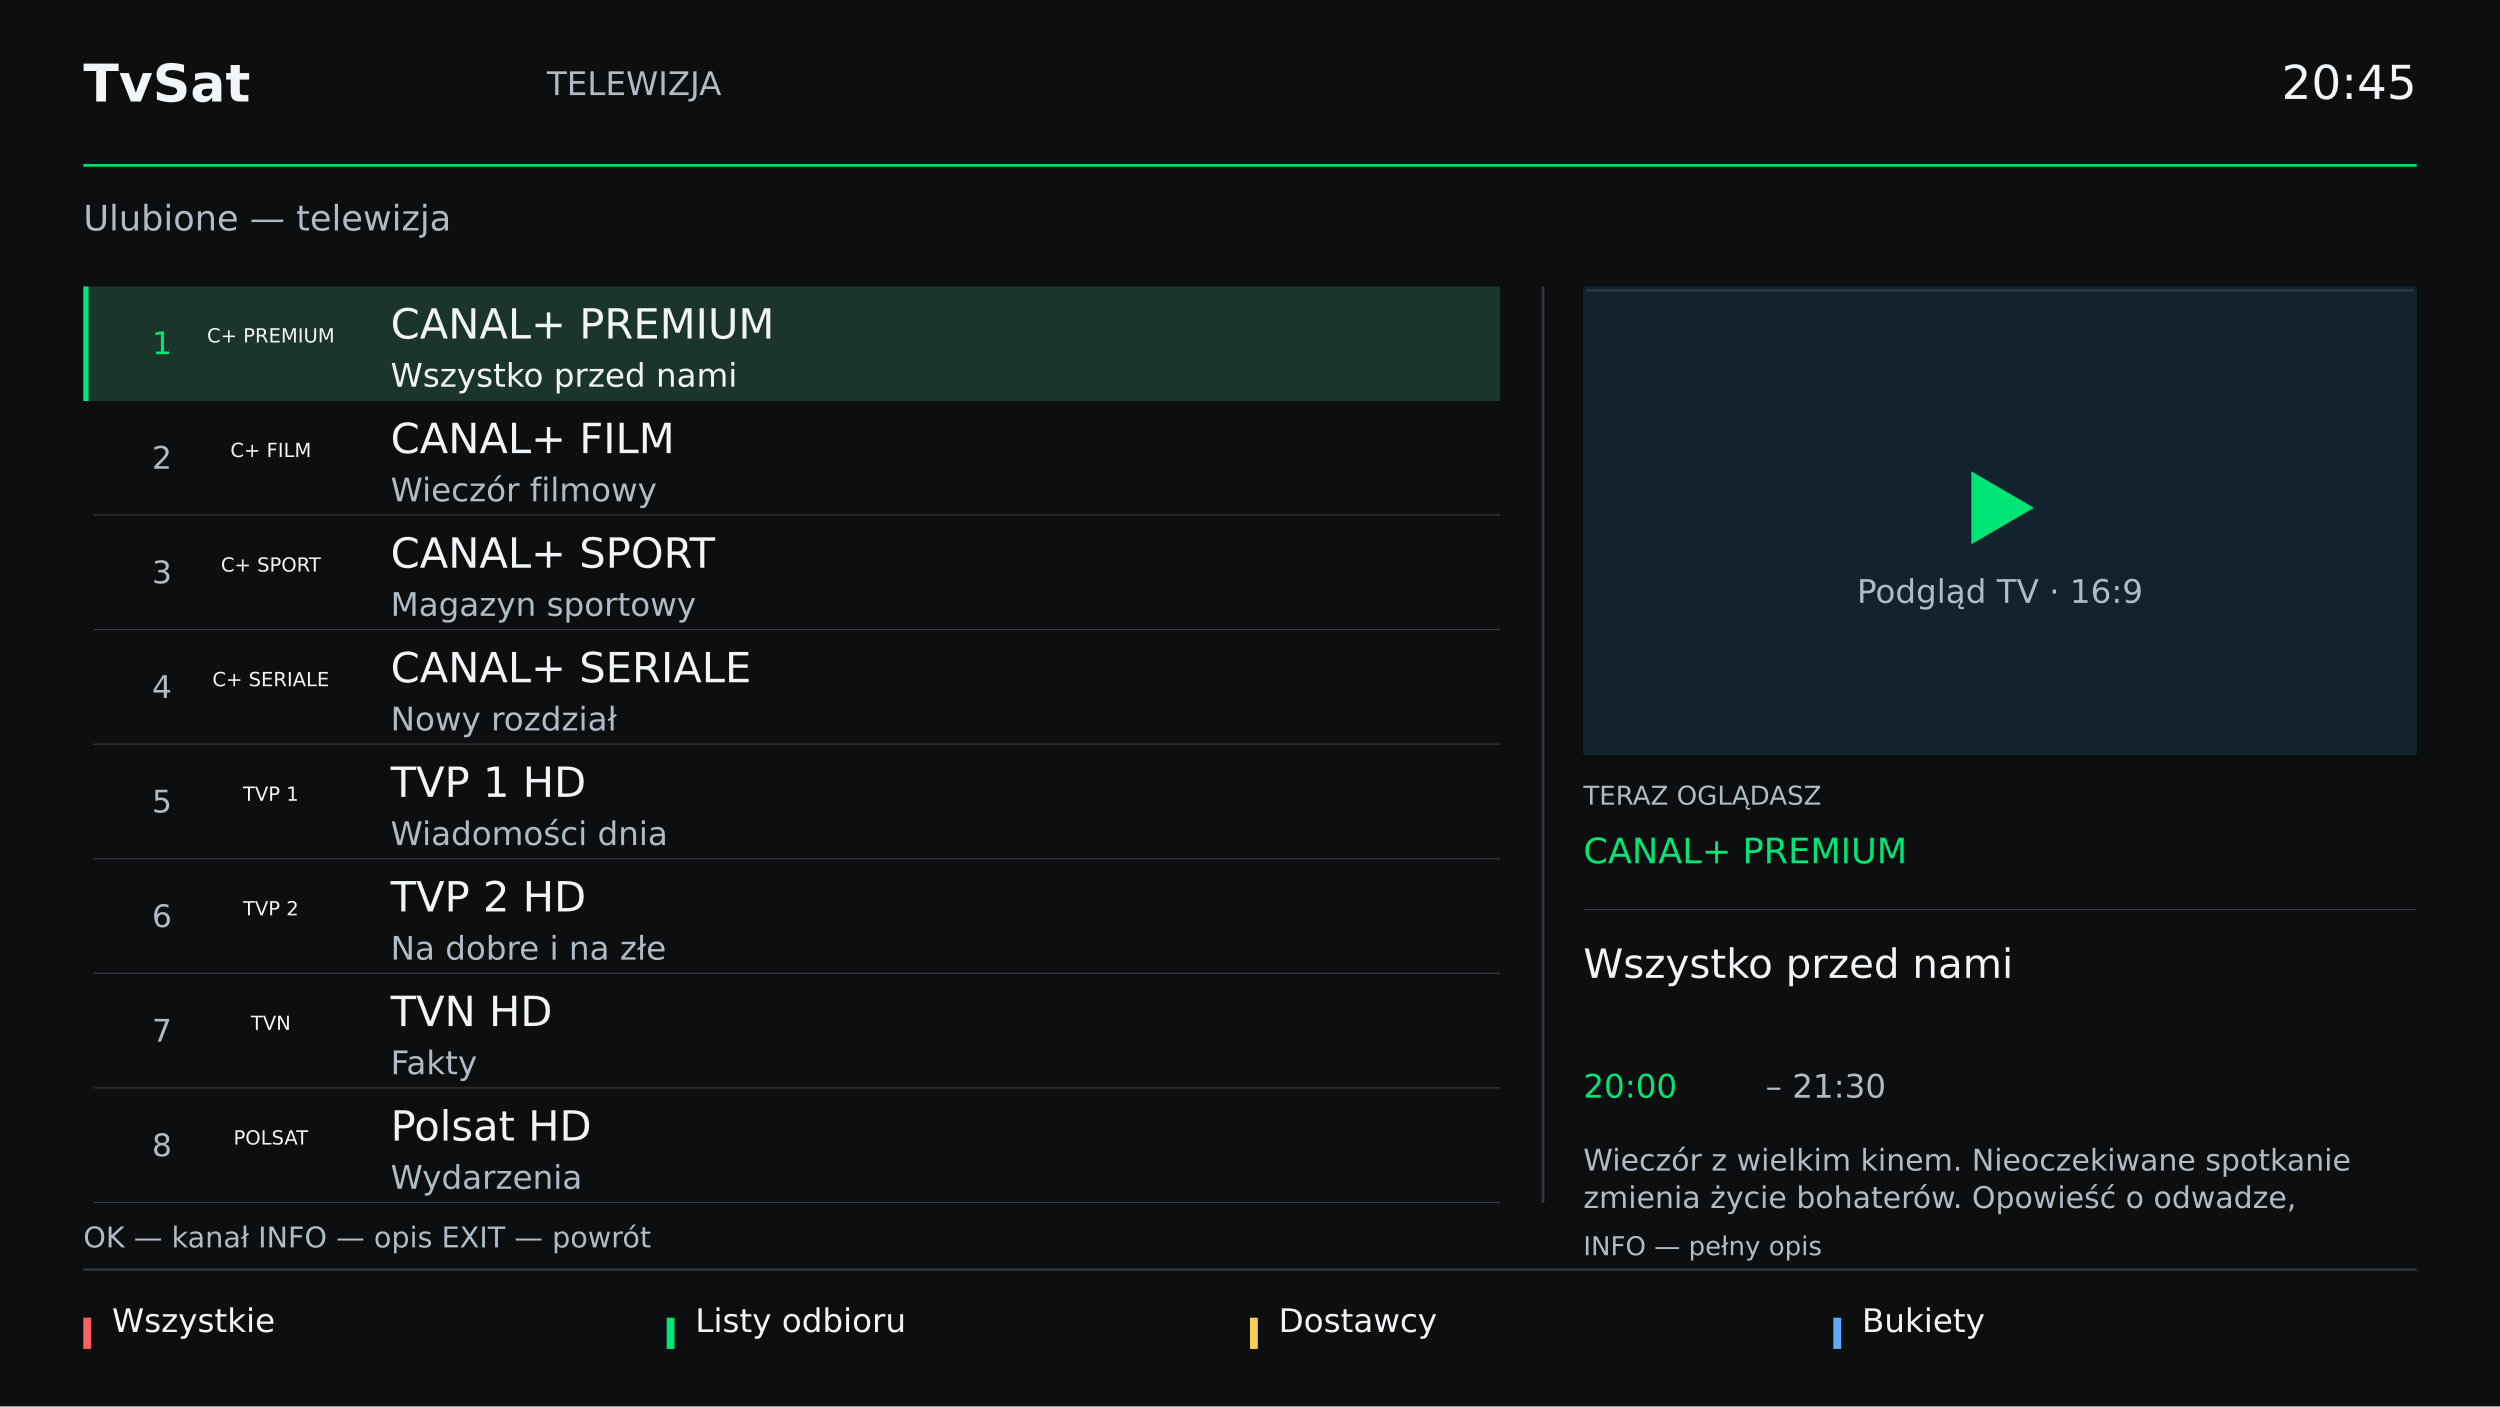
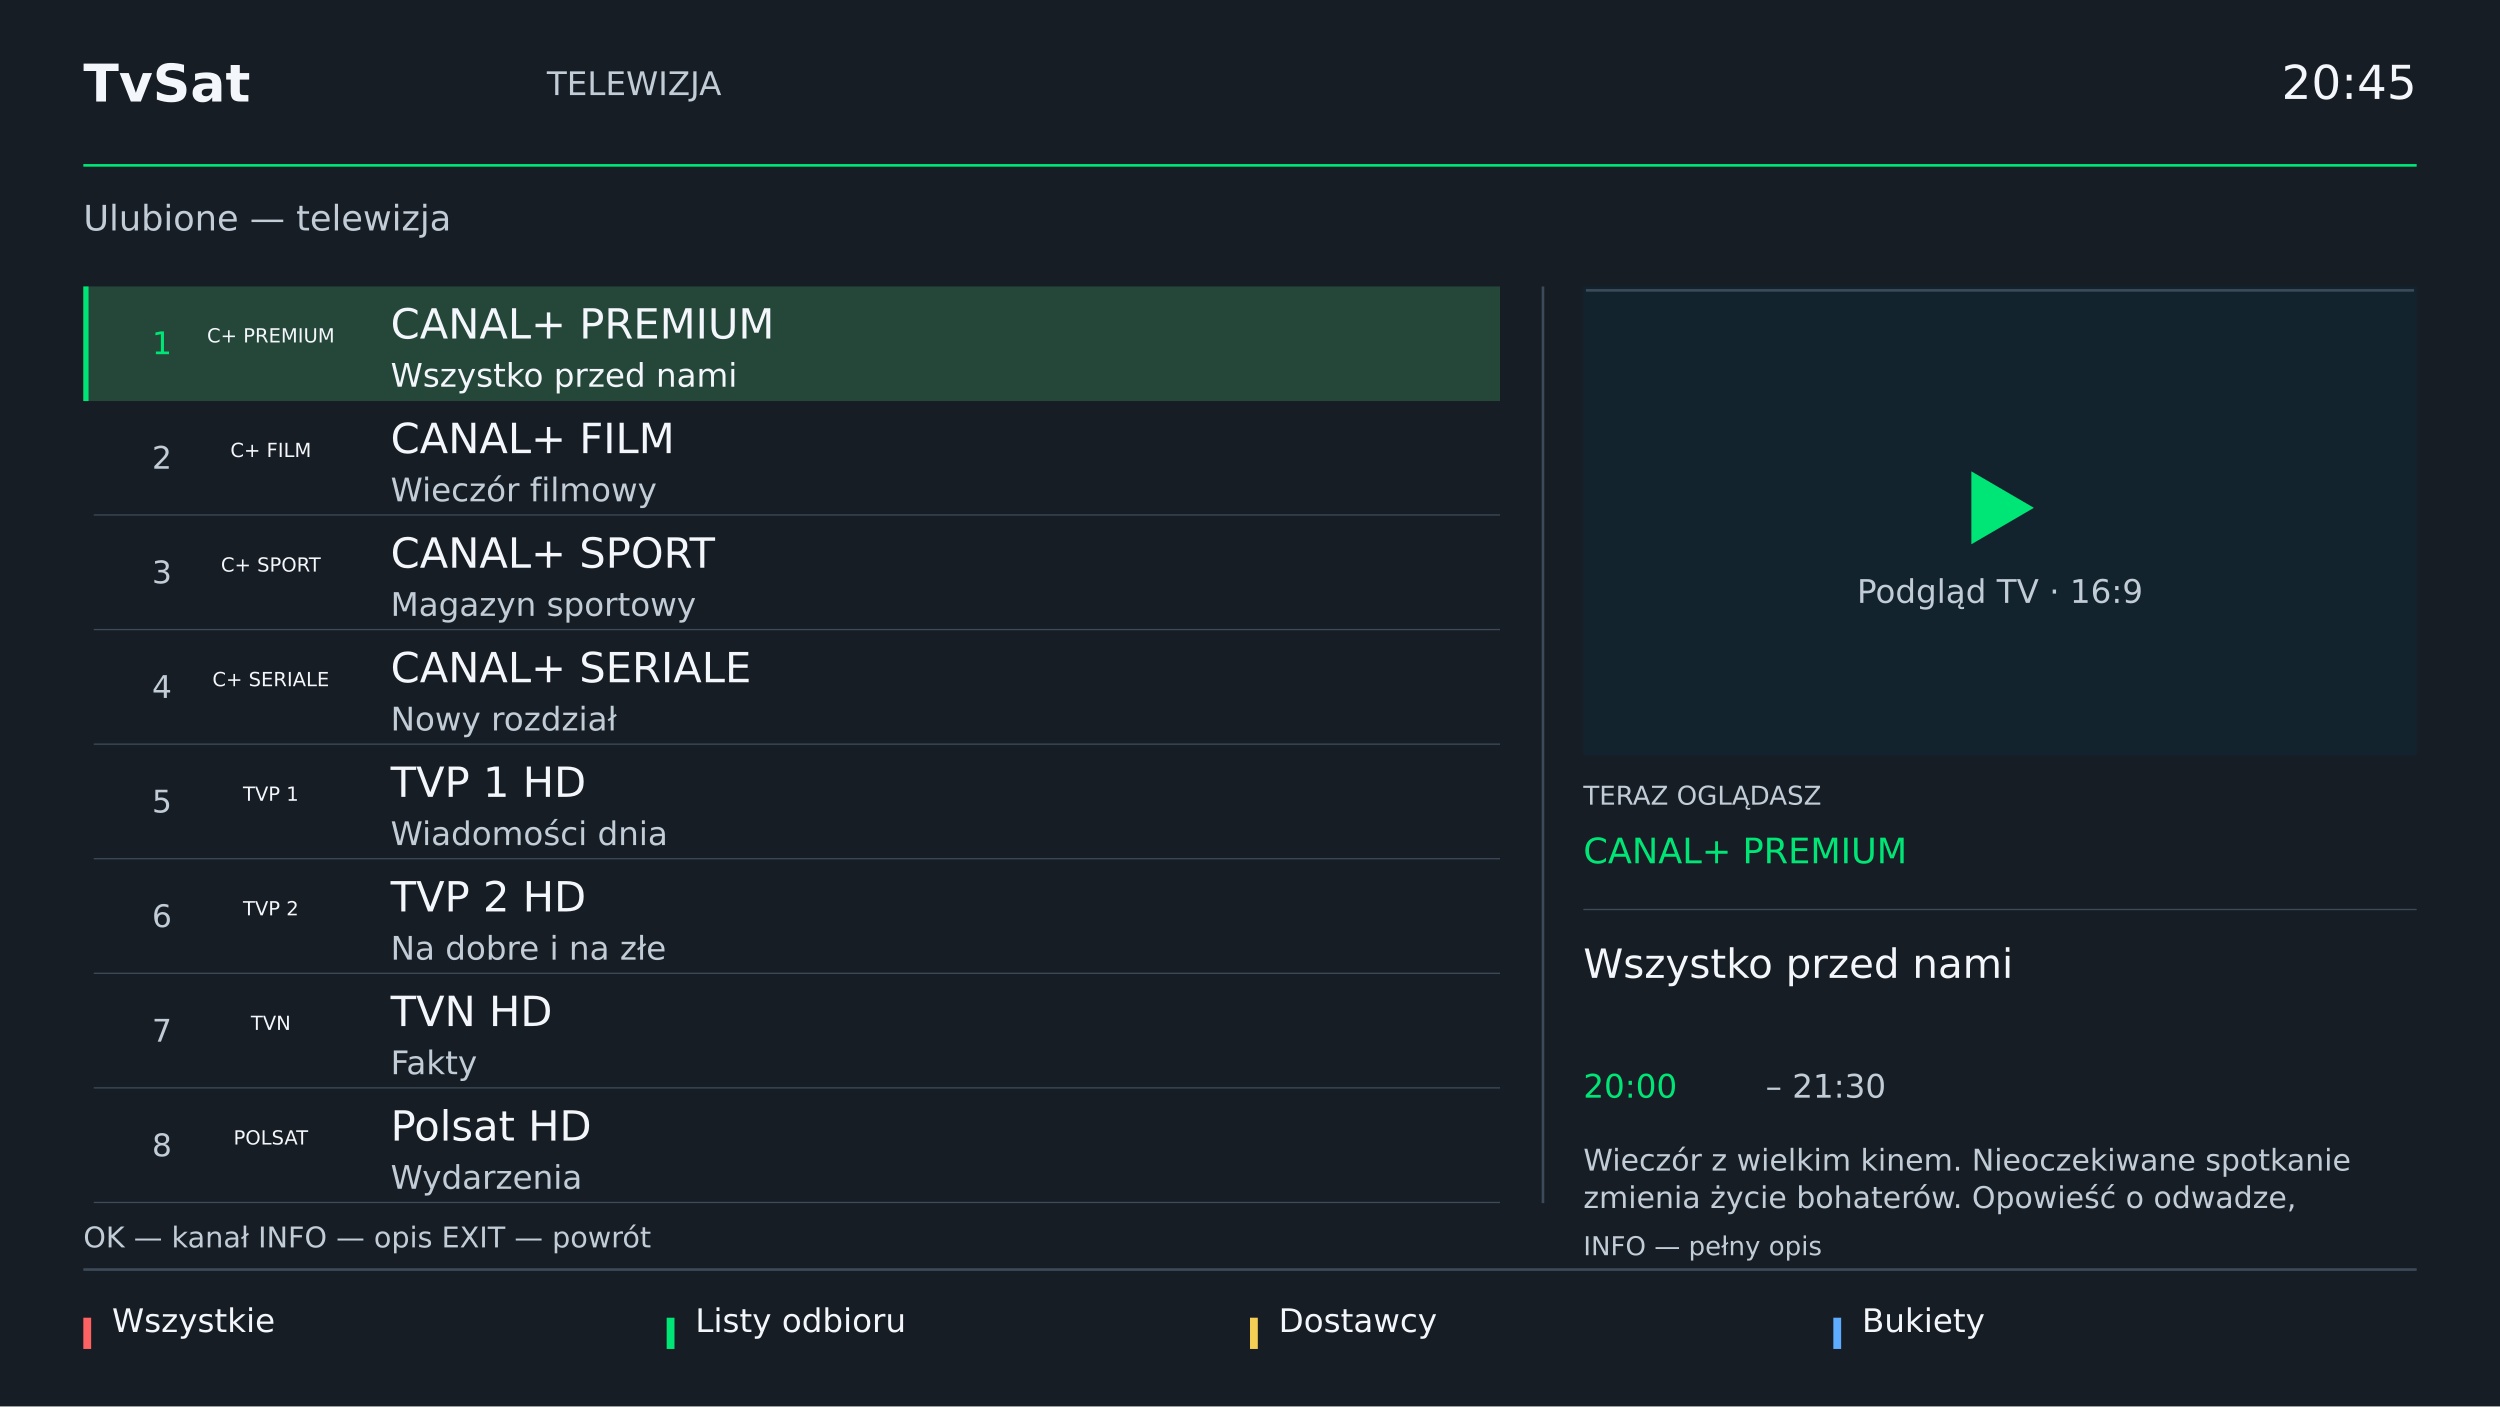
<svg xmlns="http://www.w3.org/2000/svg" width="1920" height="1080" viewBox="0 0 1920 1080">
  <g font-family="DejaVu Sans, sans-serif">
    <rect x="0" y="0" width="1920" height="1080" fill="#20282c" />
-     <rect x="0" y="0" width="1920" height="1080" fill="#0c0e10" />
-     <text x="64" y="78.0" font-size="40" font-weight="bold" fill="#f2f5f7" text-anchor="start">TvSat</text>
-     <text x="420" y="73.0" font-size="25" font-weight="normal" fill="#b0bbc5" text-anchor="start">TELEWIZJA</text>
-     <text x="1856" y="76.0" font-size="36" font-weight="normal" fill="#f2f5f7" text-anchor="end">20:45</text>
+     <rect x="0" y="0" width="1920" height="1080" fill="#171d24" />
+     <text x="64" y="78.0" font-size="40" font-weight="bold" fill="#f3f6fa" text-anchor="start">TvSat</text>
+     <text x="420" y="73.0" font-size="25" font-weight="normal" fill="#c2ccd7" text-anchor="start">TELEWIZJA</text>
+     <text x="1856" y="76.0" font-size="36" font-weight="normal" fill="#f3f6fa" text-anchor="end">20:45</text>
    <rect x="64" y="126" width="1792" height="2" fill="#00e676" />
-     <text x="64" y="177.0" font-size="27" font-weight="normal" fill="#b0bbc5" text-anchor="start">Ulubione — telewizja</text>
-     <rect x="64" y="974" width="1792" height="2" fill="#30363d" />
+     <text x="64" y="177.0" font-size="27" font-weight="normal" fill="#c2ccd7" text-anchor="start">Ulubione — telewizja</text>
+     <rect x="64" y="974" width="1792" height="2" fill="#3d4a59" />
    <rect x="64" y="1012" width="6" height="24" fill="#ff6262" />
-     <text x="86" y="1023.0" font-size="25" font-weight="normal" fill="#f2f5f7" text-anchor="start">Wszystkie</text>
+     <text x="86" y="1023.0" font-size="25" font-weight="normal" fill="#f3f6fa" text-anchor="start">Wszystkie</text>
    <rect x="512" y="1012" width="6" height="24" fill="#00e676" />
-     <text x="534" y="1023.0" font-size="25" font-weight="normal" fill="#f2f5f7" text-anchor="start">Listy odbioru</text>
+     <text x="534" y="1023.0" font-size="25" font-weight="normal" fill="#f3f6fa" text-anchor="start">Listy odbioru</text>
    <rect x="960" y="1012" width="6" height="24" fill="#f5ce55" />
-     <text x="982" y="1023.0" font-size="25" font-weight="normal" fill="#f2f5f7" text-anchor="start">Dostawcy</text>
+     <text x="982" y="1023.0" font-size="25" font-weight="normal" fill="#f3f6fa" text-anchor="start">Dostawcy</text>
    <rect x="1408" y="1012" width="6" height="24" fill="#5eacff" />
-     <text x="1430" y="1023.0" font-size="25" font-weight="normal" fill="#f2f5f7" text-anchor="start">Bukiety</text>
-     <rect x="64" y="220" width="1088" height="704" fill="#0c0e10" />
-     <rect x="64" y="220" width="1088" height="88" fill="#1c352b" />
+     <text x="1430" y="1023.0" font-size="25" font-weight="normal" fill="#f3f6fa" text-anchor="start">Bukiety</text>
+     <rect x="64" y="220" width="1088" height="704" fill="#171d24" />
+     <rect x="64" y="220" width="1088" height="88" fill="#25473a" />
    <rect x="64" y="220" width="4" height="88" fill="#00e676" />
    <text x="132" y="272.0" font-size="24" font-weight="normal" fill="#00e676" text-anchor="end">1</text>
-     <text x="208.0" y="263.0" font-size="15" font-weight="normal" fill="#f2f5f7" text-anchor="middle">C+ PREMIUM</text>
-     <text x="300" y="260.0" font-size="32" font-weight="normal" fill="#f2f5f7" text-anchor="start">CANAL+ PREMIUM</text>
-     <text x="300" y="297.0" font-size="25" font-weight="normal" fill="#f2f5f7" text-anchor="start">Wszystko przed nami</text>
-     <rect x="72" y="395" width="1080" height="1" fill="#30363d" />
-     <text x="132" y="360.0" font-size="24" font-weight="normal" fill="#b0bbc5" text-anchor="end">2</text>
-     <text x="208.0" y="351.0" font-size="15" font-weight="normal" fill="#f2f5f7" text-anchor="middle">C+ FILM</text>
-     <text x="300" y="348.0" font-size="32" font-weight="normal" fill="#f2f5f7" text-anchor="start">CANAL+ FILM</text>
-     <text x="300" y="385.0" font-size="25" font-weight="normal" fill="#b0bbc5" text-anchor="start">Wieczór filmowy</text>
-     <rect x="72" y="483" width="1080" height="1" fill="#30363d" />
-     <text x="132" y="448.0" font-size="24" font-weight="normal" fill="#b0bbc5" text-anchor="end">3</text>
-     <text x="208.0" y="439.0" font-size="15" font-weight="normal" fill="#f2f5f7" text-anchor="middle">C+ SPORT</text>
-     <text x="300" y="436.0" font-size="32" font-weight="normal" fill="#f2f5f7" text-anchor="start">CANAL+ SPORT</text>
-     <text x="300" y="473.0" font-size="25" font-weight="normal" fill="#b0bbc5" text-anchor="start">Magazyn sportowy</text>
-     <rect x="72" y="571" width="1080" height="1" fill="#30363d" />
-     <text x="132" y="536.0" font-size="24" font-weight="normal" fill="#b0bbc5" text-anchor="end">4</text>
-     <text x="208.0" y="527.0" font-size="15" font-weight="normal" fill="#f2f5f7" text-anchor="middle">C+ SERIALE</text>
-     <text x="300" y="524.0" font-size="32" font-weight="normal" fill="#f2f5f7" text-anchor="start">CANAL+ SERIALE</text>
-     <text x="300" y="561.0" font-size="25" font-weight="normal" fill="#b0bbc5" text-anchor="start">Nowy rozdział</text>
-     <rect x="72" y="659" width="1080" height="1" fill="#30363d" />
-     <text x="132" y="624.0" font-size="24" font-weight="normal" fill="#b0bbc5" text-anchor="end">5</text>
-     <text x="208.0" y="615.0" font-size="15" font-weight="normal" fill="#f2f5f7" text-anchor="middle">TVP 1</text>
-     <text x="300" y="612.0" font-size="32" font-weight="normal" fill="#f2f5f7" text-anchor="start">TVP 1 HD</text>
-     <text x="300" y="649.0" font-size="25" font-weight="normal" fill="#b0bbc5" text-anchor="start">Wiadomości dnia</text>
-     <rect x="72" y="747" width="1080" height="1" fill="#30363d" />
-     <text x="132" y="712.0" font-size="24" font-weight="normal" fill="#b0bbc5" text-anchor="end">6</text>
-     <text x="208.0" y="703.0" font-size="15" font-weight="normal" fill="#f2f5f7" text-anchor="middle">TVP 2</text>
-     <text x="300" y="700.0" font-size="32" font-weight="normal" fill="#f2f5f7" text-anchor="start">TVP 2 HD</text>
-     <text x="300" y="737.0" font-size="25" font-weight="normal" fill="#b0bbc5" text-anchor="start">Na dobre i na złe</text>
-     <rect x="72" y="835" width="1080" height="1" fill="#30363d" />
-     <text x="132" y="800.0" font-size="24" font-weight="normal" fill="#b0bbc5" text-anchor="end">7</text>
-     <text x="208.0" y="791.0" font-size="15" font-weight="normal" fill="#f2f5f7" text-anchor="middle">TVN</text>
-     <text x="300" y="788.0" font-size="32" font-weight="normal" fill="#f2f5f7" text-anchor="start">TVN HD</text>
-     <text x="300" y="825.0" font-size="25" font-weight="normal" fill="#b0bbc5" text-anchor="start">Fakty</text>
-     <rect x="72" y="923" width="1080" height="1" fill="#30363d" />
-     <text x="132" y="888.0" font-size="24" font-weight="normal" fill="#b0bbc5" text-anchor="end">8</text>
-     <text x="208.0" y="879.0" font-size="15" font-weight="normal" fill="#f2f5f7" text-anchor="middle">POLSAT</text>
-     <text x="300" y="876.0" font-size="32" font-weight="normal" fill="#f2f5f7" text-anchor="start">Polsat HD</text>
-     <text x="300" y="913.0" font-size="25" font-weight="normal" fill="#b0bbc5" text-anchor="start">Wydarzenia</text>
-     <text x="64" y="958.0" font-size="22" font-weight="normal" fill="#b0bbc5" text-anchor="start">OK — kanał     INFO — opis     EXIT — powrót</text>
-     <rect x="1184" y="220" width="2" height="704" fill="#30363d" />
+     <text x="208.0" y="263.0" font-size="15" font-weight="normal" fill="#f3f6fa" text-anchor="middle">C+ PREMIUM</text>
+     <text x="300" y="260.0" font-size="32" font-weight="normal" fill="#f3f6fa" text-anchor="start">CANAL+ PREMIUM</text>
+     <text x="300" y="297.0" font-size="25" font-weight="normal" fill="#f3f6fa" text-anchor="start">Wszystko przed nami</text>
+     <rect x="72" y="395" width="1080" height="1" fill="#3d4a59" />
+     <text x="132" y="360.0" font-size="24" font-weight="normal" fill="#c2ccd7" text-anchor="end">2</text>
+     <text x="208.0" y="351.0" font-size="15" font-weight="normal" fill="#f3f6fa" text-anchor="middle">C+ FILM</text>
+     <text x="300" y="348.0" font-size="32" font-weight="normal" fill="#f3f6fa" text-anchor="start">CANAL+ FILM</text>
+     <text x="300" y="385.0" font-size="25" font-weight="normal" fill="#c2ccd7" text-anchor="start">Wieczór filmowy</text>
+     <rect x="72" y="483" width="1080" height="1" fill="#3d4a59" />
+     <text x="132" y="448.0" font-size="24" font-weight="normal" fill="#c2ccd7" text-anchor="end">3</text>
+     <text x="208.0" y="439.0" font-size="15" font-weight="normal" fill="#f3f6fa" text-anchor="middle">C+ SPORT</text>
+     <text x="300" y="436.0" font-size="32" font-weight="normal" fill="#f3f6fa" text-anchor="start">CANAL+ SPORT</text>
+     <text x="300" y="473.0" font-size="25" font-weight="normal" fill="#c2ccd7" text-anchor="start">Magazyn sportowy</text>
+     <rect x="72" y="571" width="1080" height="1" fill="#3d4a59" />
+     <text x="132" y="536.0" font-size="24" font-weight="normal" fill="#c2ccd7" text-anchor="end">4</text>
+     <text x="208.0" y="527.0" font-size="15" font-weight="normal" fill="#f3f6fa" text-anchor="middle">C+ SERIALE</text>
+     <text x="300" y="524.0" font-size="32" font-weight="normal" fill="#f3f6fa" text-anchor="start">CANAL+ SERIALE</text>
+     <text x="300" y="561.0" font-size="25" font-weight="normal" fill="#c2ccd7" text-anchor="start">Nowy rozdział</text>
+     <rect x="72" y="659" width="1080" height="1" fill="#3d4a59" />
+     <text x="132" y="624.0" font-size="24" font-weight="normal" fill="#c2ccd7" text-anchor="end">5</text>
+     <text x="208.0" y="615.0" font-size="15" font-weight="normal" fill="#f3f6fa" text-anchor="middle">TVP 1</text>
+     <text x="300" y="612.0" font-size="32" font-weight="normal" fill="#f3f6fa" text-anchor="start">TVP 1 HD</text>
+     <text x="300" y="649.0" font-size="25" font-weight="normal" fill="#c2ccd7" text-anchor="start">Wiadomości dnia</text>
+     <rect x="72" y="747" width="1080" height="1" fill="#3d4a59" />
+     <text x="132" y="712.0" font-size="24" font-weight="normal" fill="#c2ccd7" text-anchor="end">6</text>
+     <text x="208.0" y="703.0" font-size="15" font-weight="normal" fill="#f3f6fa" text-anchor="middle">TVP 2</text>
+     <text x="300" y="700.0" font-size="32" font-weight="normal" fill="#f3f6fa" text-anchor="start">TVP 2 HD</text>
+     <text x="300" y="737.0" font-size="25" font-weight="normal" fill="#c2ccd7" text-anchor="start">Na dobre i na złe</text>
+     <rect x="72" y="835" width="1080" height="1" fill="#3d4a59" />
+     <text x="132" y="800.0" font-size="24" font-weight="normal" fill="#c2ccd7" text-anchor="end">7</text>
+     <text x="208.0" y="791.0" font-size="15" font-weight="normal" fill="#f3f6fa" text-anchor="middle">TVN</text>
+     <text x="300" y="788.0" font-size="32" font-weight="normal" fill="#f3f6fa" text-anchor="start">TVN HD</text>
+     <text x="300" y="825.0" font-size="25" font-weight="normal" fill="#c2ccd7" text-anchor="start">Fakty</text>
+     <rect x="72" y="923" width="1080" height="1" fill="#3d4a59" />
+     <text x="132" y="888.0" font-size="24" font-weight="normal" fill="#c2ccd7" text-anchor="end">8</text>
+     <text x="208.0" y="879.0" font-size="15" font-weight="normal" fill="#f3f6fa" text-anchor="middle">POLSAT</text>
+     <text x="300" y="876.0" font-size="32" font-weight="normal" fill="#f3f6fa" text-anchor="start">Polsat HD</text>
+     <text x="300" y="913.0" font-size="25" font-weight="normal" fill="#c2ccd7" text-anchor="start">Wydarzenia</text>
+     <text x="64" y="958.0" font-size="22" font-weight="normal" fill="#c2ccd7" text-anchor="start">OK — kanał     INFO — opis     EXIT — powrót</text>
+     <rect x="1184" y="220" width="2" height="704" fill="#3d4a59" />
    <rect x="1216" y="220" width="640" height="360" fill="#12232e" />
-     <rect x="1218" y="222" width="636" height="2" fill="#30363d" />
+     <rect x="1218" y="222" width="636" height="2" fill="#3d4a59" />
    <polygon points="1514.0,362.0 1514.0,418.0 1562.0,390.0" fill="#00e676" />
-     <text x="1536.0" y="463.0" font-size="25" font-weight="normal" fill="#b0bbc5" text-anchor="middle">Podgląd TV · 16:9</text>
-     <text x="1216" y="618.0" font-size="20" font-weight="normal" fill="#b0bbc5" text-anchor="start">TERAZ OGLĄDASZ</text>
+     <text x="1536.0" y="463.0" font-size="25" font-weight="normal" fill="#c2ccd7" text-anchor="middle">Podgląd TV · 16:9</text>
+     <text x="1216" y="618.0" font-size="20" font-weight="normal" fill="#c2ccd7" text-anchor="start">TERAZ OGLĄDASZ</text>
    <text x="1216" y="663.0" font-size="27" font-weight="normal" fill="#00e676" text-anchor="start">CANAL+ PREMIUM</text>
-     <rect x="1216" y="698" width="640" height="1" fill="#30363d" />
-     <text x="1216" y="751.0" font-size="31" font-weight="normal" fill="#f2f5f7" text-anchor="start">Wszystko przed nami</text>
+     <rect x="1216" y="698" width="640" height="1" fill="#3d4a59" />
+     <text x="1216" y="751.0" font-size="31" font-weight="normal" fill="#f3f6fa" text-anchor="start">Wszystko przed nami</text>
    <text x="1216" y="843.0" font-size="25" font-weight="normal" fill="#00e676" text-anchor="start">20:00</text>
-     <text x="1356" y="843.0" font-size="25" font-weight="normal" fill="#b0bbc5" text-anchor="start">– 21:30</text>
-     <text x="1216" y="899.0" font-size="23" font-weight="normal" fill="#b0bbc5" text-anchor="start">Wieczór z wielkim kinem. Nieoczekiwane spotkanie</text>
-     <text x="1216" y="927.75" font-size="23" font-weight="normal" fill="#b0bbc5" text-anchor="start">zmienia życie bohaterów. Opowieść o odwadze,</text>
-     <text x="1216" y="964.0" font-size="20" font-weight="normal" fill="#b0bbc5" text-anchor="start">INFO — pełny opis</text>
+     <text x="1356" y="843.0" font-size="25" font-weight="normal" fill="#c2ccd7" text-anchor="start">– 21:30</text>
+     <text x="1216" y="899.0" font-size="23" font-weight="normal" fill="#c2ccd7" text-anchor="start">Wieczór z wielkim kinem. Nieoczekiwane spotkanie</text>
+     <text x="1216" y="927.75" font-size="23" font-weight="normal" fill="#c2ccd7" text-anchor="start">zmienia życie bohaterów. Opowieść o odwadze,</text>
+     <text x="1216" y="964.0" font-size="20" font-weight="normal" fill="#c2ccd7" text-anchor="start">INFO — pełny opis</text>
  </g>
</svg>
